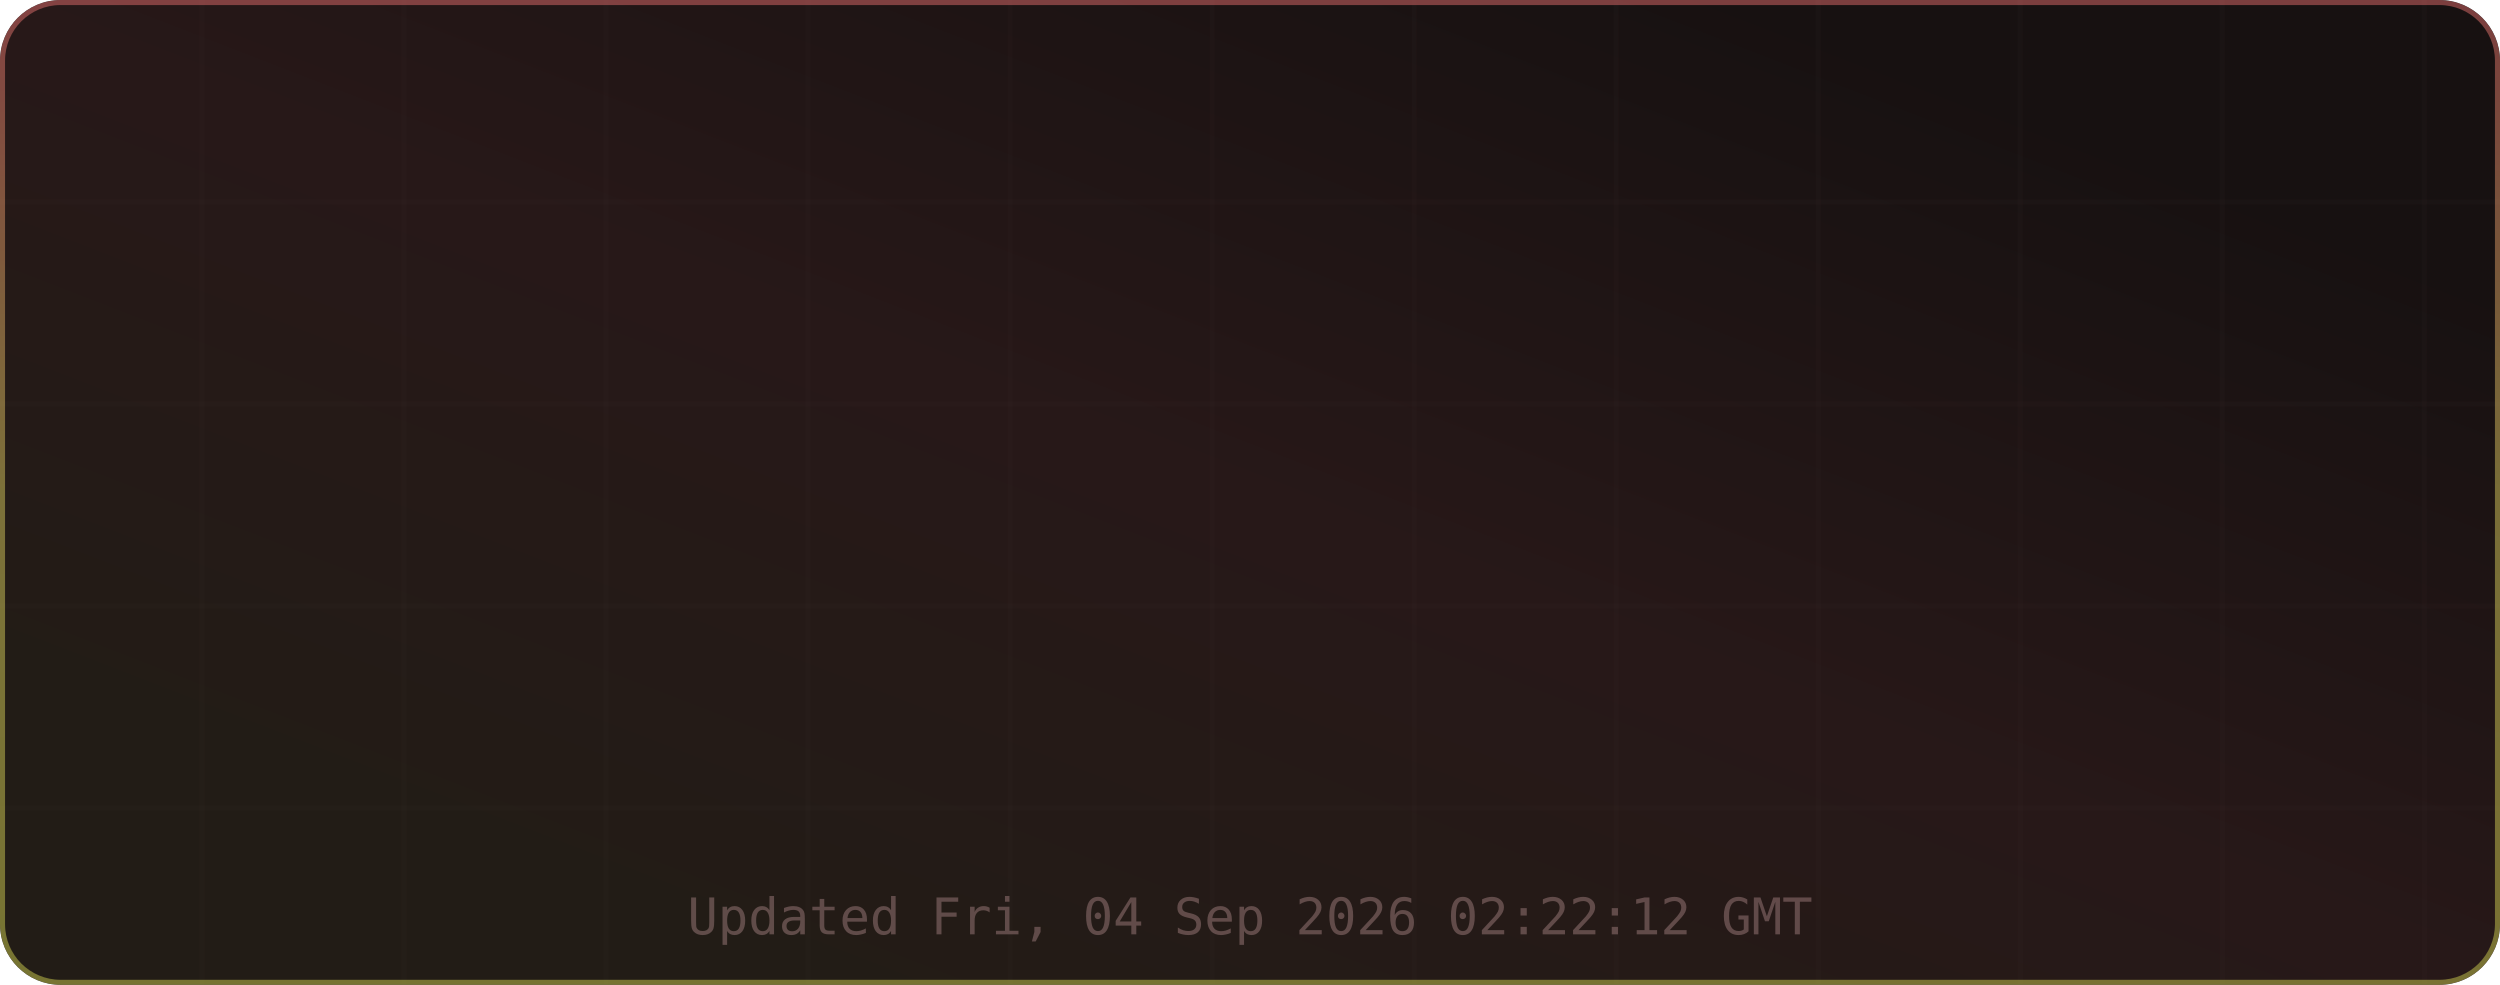
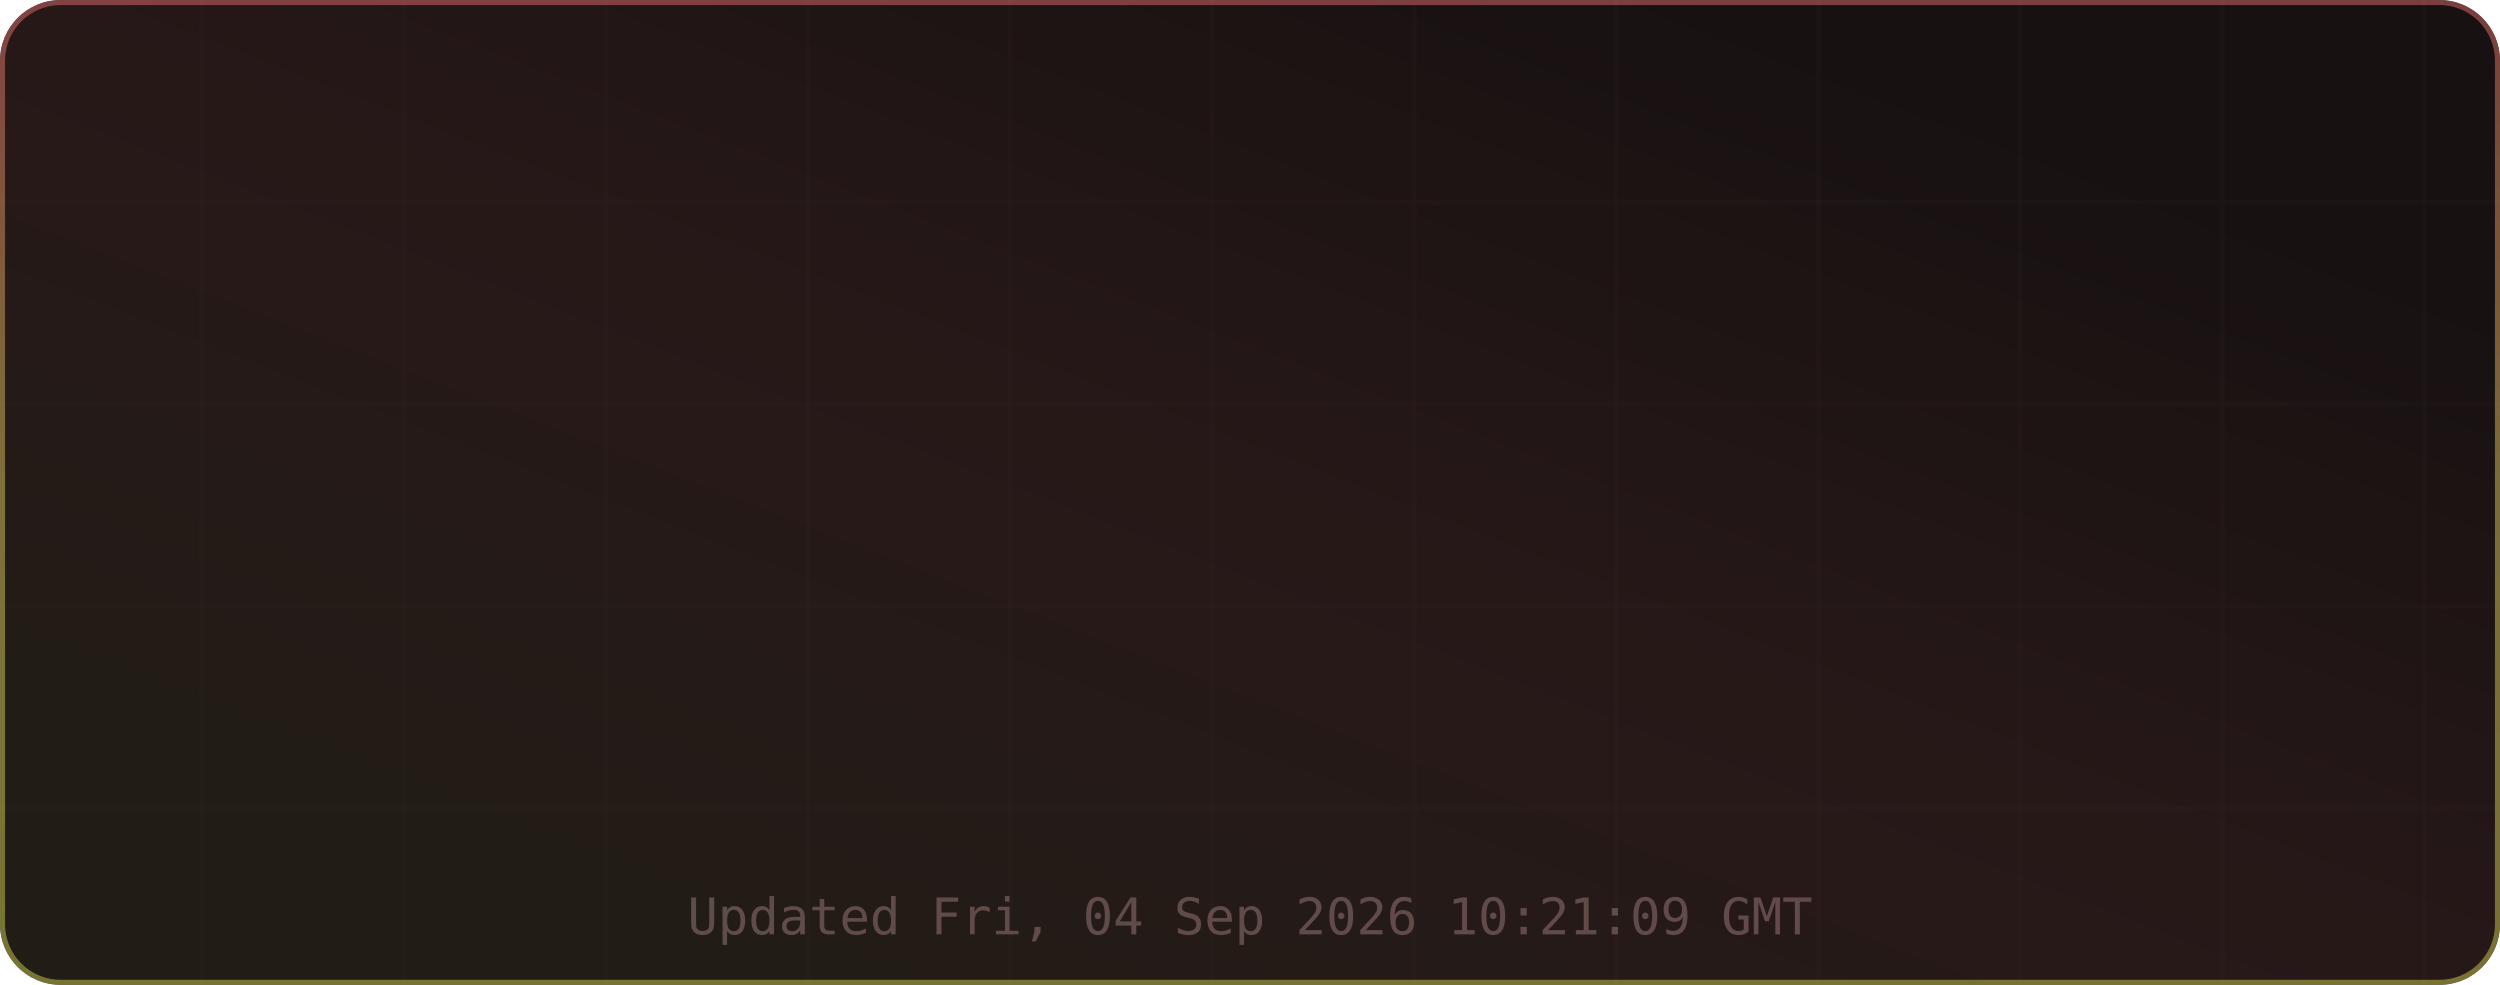
<svg xmlns="http://www.w3.org/2000/svg" width="495" height="195" viewBox="0 0 495 195" role="img" aria-label="TM's GitHub Stats">
  <defs>
    <linearGradient id="grad-bg" x1="0.85" y1="0.15" x2="0.15" y2="0.85" gradientUnits="objectBoundingBox">
      <stop offset="0%" stop-color="#171111" />
      <stop offset="50%" stop-color="#271818" />
      <stop offset="100%" stop-color="#221c16" />
      <animateTransform attributeName="gradientTransform" type="rotate" values="0 0.5 0.5; 360 0.5 0.5" dur="12s" repeatCount="indefinite" />
    </linearGradient>
    <linearGradient id="grad-accent" x1="0.5" y1="0" x2="0.5" y2="1" gradientUnits="objectBoundingBox">
      <stop offset="0%" stop-color="#e06c6c" />
      <stop offset="50%" stop-color="#d6c85c" />
      <stop offset="100%" stop-color="#cbcb4d" />
      <animateTransform attributeName="gradientTransform" type="rotate" values="0 0.5 0.5; 360 0.5 0.5" dur="8s" repeatCount="indefinite" />
    </linearGradient>
    <linearGradient id="grad-chart" x1="0.5" y1="0" x2="0.5" y2="1" gradientUnits="objectBoundingBox">
      <stop offset="0%" stop-color="#e06c6c" stop-opacity="0.9" />
      <stop offset="100%" stop-color="#d6c85c" stop-opacity="0.7" />
    </linearGradient>
    <radialGradient id="grad-glow" cx="0.5" cy="0.5" r="0.6" gradientUnits="objectBoundingBox">
      <stop offset="0%" stop-color="#e06c6c" stop-opacity="0.3" />
      <stop offset="100%" stop-color="#e06c6c" stop-opacity="0" />
    </radialGradient>
    <filter id="drop-shadow" x="-20%" y="-20%" width="140%" height="140%">
      <feGaussianBlur in="SourceAlpha" stdDeviation="3" />
      <feOffset dx="0" dy="2" />
      <feComponentTransfer>
        <feFuncA type="linear" slope="0.4" />
      </feComponentTransfer>
      <feMerge>
        <feMergeNode />
        <feMergeNode in="SourceGraphic" />
      </feMerge>
    </filter>
    <filter id="glow-filter" x="-30%" y="-30%" width="160%" height="160%">
      <feGaussianBlur stdDeviation="4" result="blur" />
      <feMerge>
        <feMergeNode in="blur" />
        <feMergeNode in="SourceGraphic" />
      </feMerge>
    </filter>
    <clipPath id="card-clip">
      <rect width="495" height="195" rx="12" ry="12" />
    </clipPath>
  </defs>
  <defs>
    <filter id="noise" x="0" y="0" width="100%" height="100%">
      <feTurbulence type="fractalNoise" baseFrequency="0.65" numOctaves="3" stitchTiles="stitch" />
      <feColorMatrix type="saturate" values="0" />
      <feBlend in="SourceGraphic" mode="overlay" result="blend" />
      <feComposite in="blend" in2="SourceGraphic" operator="in" />
    </filter>
  </defs>
  <g clip-path="url(#card-clip)">
    <rect x="0" y="0" width="495" height="195" rx="12" ry="12" fill="url(#grad-bg)" clip-path="url(#card-clip)" />
    <g opacity="1">
      <line x1="40" y1="0" x2="40" y2="195" stroke="#432d2d" stroke-width="1" opacity="0.08" />
      <line x1="80" y1="0" x2="80" y2="195" stroke="#432d2d" stroke-width="1" opacity="0.08" />
      <line x1="120" y1="0" x2="120" y2="195" stroke="#432d2d" stroke-width="1" opacity="0.08" />
      <line x1="160" y1="0" x2="160" y2="195" stroke="#432d2d" stroke-width="1" opacity="0.08" />
      <line x1="200" y1="0" x2="200" y2="195" stroke="#432d2d" stroke-width="1" opacity="0.08" />
      <line x1="240" y1="0" x2="240" y2="195" stroke="#432d2d" stroke-width="1" opacity="0.08" />
      <line x1="280" y1="0" x2="280" y2="195" stroke="#432d2d" stroke-width="1" opacity="0.08" />
      <line x1="320" y1="0" x2="320" y2="195" stroke="#432d2d" stroke-width="1" opacity="0.08" />
      <line x1="360" y1="0" x2="360" y2="195" stroke="#432d2d" stroke-width="1" opacity="0.08" />
      <line x1="400" y1="0" x2="400" y2="195" stroke="#432d2d" stroke-width="1" opacity="0.08" />
      <line x1="440" y1="0" x2="440" y2="195" stroke="#432d2d" stroke-width="1" opacity="0.08" />
      <line x1="480" y1="0" x2="480" y2="195" stroke="#432d2d" stroke-width="1" opacity="0.08" />
      <line x1="0" y1="40" x2="495" y2="40" stroke="#432d2d" stroke-width="1" opacity="0.08" />
      <line x1="0" y1="80" x2="495" y2="80" stroke="#432d2d" stroke-width="1" opacity="0.08" />
      <line x1="0" y1="120" x2="495" y2="120" stroke="#432d2d" stroke-width="1" opacity="0.08" />
      <line x1="0" y1="160" x2="495" y2="160" stroke="#432d2d" stroke-width="1" opacity="0.08" />
    </g>
    <rect x="0.5" y="0.5" width="494" height="194" rx="11.5" fill="none" stroke="url(#grad-accent)" stroke-width="1" opacity="0.5" />
    <g id="title-section" opacity="0">
      <text x="20" y="36" font-size="18" dominant-baseline="middle">⚡</text>
      <text x="42" y="36" font-size="16" font-family="ui-monospace,SFMono-Regular,Menlo,monospace" font-weight="700" fill="#e6edf3" text-anchor="start" dominant-baseline="middle" letter-spacing="0.5">TM's GitHub Stats</text>
      <text x="42" y="50" font-size="11" font-family="ui-monospace,SFMono-Regular,Menlo,monospace" fill="#9d7b7b" text-anchor="start" dominant-baseline="middle" opacity="0.8">@MatrixTM26 · 2026 stats</text>
      <line id="title-line" x1="16" y1="52" x2="479" y2="52" stroke="url(#grad-accent)" stroke-width="1" opacity="0.4" />
      <animate attributeName="opacity" from="0" to="1" dur="0.5s" begin="0s" fill="freeze" calcMode="spline" keySplines="0.4 0 0.2 1" keyTimes="0;1" />
    </g>
    <g transform="translate(0, 56)">
      <g opacity="0">
        <text x="73.875" y="22" font-size="13" font-family="ui-monospace,SFMono-Regular,Menlo,monospace" fill="#e06c6c" text-anchor="middle" dominant-baseline="middle" filter="url(#glow-filter)">◈</text>
        <text x="73.875" y="38" font-size="18" font-family="ui-monospace,SFMono-Regular,Menlo,monospace" font-weight="700" fill="#e6edf3" text-anchor="middle" dominant-baseline="middle">9.9K</text>
        <text x="73.875" y="54" font-size="9" font-family="ui-monospace,SFMono-Regular,Menlo,monospace" fill="#9d7b7b" text-anchor="middle" dominant-baseline="middle" letter-spacing="0.3">Commits</text>
        <animate attributeName="opacity" from="0" to="1" dur="0.5s" begin="0.1s" fill="freeze" calcMode="spline" keySplines="0.4 0 0.2 1" keyTimes="0;1" />
      </g>
      <g opacity="0">
        <text x="189.625" y="22" font-size="13" font-family="ui-monospace,SFMono-Regular,Menlo,monospace" fill="#e06c6c" text-anchor="middle" dominant-baseline="middle" filter="url(#glow-filter)">⌥</text>
        <text x="189.625" y="38" font-size="18" font-family="ui-monospace,SFMono-Regular,Menlo,monospace" font-weight="700" fill="#e6edf3" text-anchor="middle" dominant-baseline="middle">136</text>
        <text x="189.625" y="54" font-size="9" font-family="ui-monospace,SFMono-Regular,Menlo,monospace" fill="#9d7b7b" text-anchor="middle" dominant-baseline="middle" letter-spacing="0.3">Pull Requests</text>
        <animate attributeName="opacity" from="0" to="1" dur="0.5s" begin="0.17s" fill="freeze" calcMode="spline" keySplines="0.4 0 0.2 1" keyTimes="0;1" />
      </g>
      <g opacity="0">
        <text x="305.375" y="22" font-size="13" font-family="ui-monospace,SFMono-Regular,Menlo,monospace" fill="#e06c6c" text-anchor="middle" dominant-baseline="middle" filter="url(#glow-filter)">◎</text>
        <text x="305.375" y="38" font-size="18" font-family="ui-monospace,SFMono-Regular,Menlo,monospace" font-weight="700" fill="#e6edf3" text-anchor="middle" dominant-baseline="middle">1</text>
        <text x="305.375" y="54" font-size="9" font-family="ui-monospace,SFMono-Regular,Menlo,monospace" fill="#9d7b7b" text-anchor="middle" dominant-baseline="middle" letter-spacing="0.3">Issues</text>
        <animate attributeName="opacity" from="0" to="1" dur="0.5s" begin="0.24s" fill="freeze" calcMode="spline" keySplines="0.4 0 0.2 1" keyTimes="0;1" />
      </g>
      <g opacity="0">
        <text x="421.125" y="22" font-size="13" font-family="ui-monospace,SFMono-Regular,Menlo,monospace" fill="#e06c6c" text-anchor="middle" dominant-baseline="middle" filter="url(#glow-filter)">✦</text>
        <text x="421.125" y="38" font-size="18" font-family="ui-monospace,SFMono-Regular,Menlo,monospace" font-weight="700" fill="#e6edf3" text-anchor="middle" dominant-baseline="middle">2</text>
        <text x="421.125" y="54" font-size="9" font-family="ui-monospace,SFMono-Regular,Menlo,monospace" fill="#9d7b7b" text-anchor="middle" dominant-baseline="middle" letter-spacing="0.3">Reviews</text>
        <animate attributeName="opacity" from="0" to="1" dur="0.5s" begin="0.31s" fill="freeze" calcMode="spline" keySplines="0.4 0 0.2 1" keyTimes="0;1" />
      </g>
      <g opacity="0">
        <text x="73.875" y="77" font-size="13" font-family="ui-monospace,SFMono-Regular,Menlo,monospace" fill="#e06c6c" text-anchor="middle" dominant-baseline="middle" filter="url(#glow-filter)">★</text>
        <text x="73.875" y="93" font-size="18" font-family="ui-monospace,SFMono-Regular,Menlo,monospace" font-weight="700" fill="#e6edf3" text-anchor="middle" dominant-baseline="middle">113</text>
        <text x="73.875" y="109" font-size="9" font-family="ui-monospace,SFMono-Regular,Menlo,monospace" fill="#9d7b7b" text-anchor="middle" dominant-baseline="middle" letter-spacing="0.3">Stars Earned</text>
        <animate attributeName="opacity" from="0" to="1" dur="0.5s" begin="0.38s" fill="freeze" calcMode="spline" keySplines="0.4 0 0.2 1" keyTimes="0;1" />
      </g>
      <g opacity="0">
        <text x="189.625" y="77" font-size="13" font-family="ui-monospace,SFMono-Regular,Menlo,monospace" fill="#e06c6c" text-anchor="middle" dominant-baseline="middle" filter="url(#glow-filter)">⊗</text>
        <text x="189.625" y="93" font-size="18" font-family="ui-monospace,SFMono-Regular,Menlo,monospace" font-weight="700" fill="#e6edf3" text-anchor="middle" dominant-baseline="middle">17</text>
        <text x="189.625" y="109" font-size="9" font-family="ui-monospace,SFMono-Regular,Menlo,monospace" fill="#9d7b7b" text-anchor="middle" dominant-baseline="middle" letter-spacing="0.3">Forks</text>
        <animate attributeName="opacity" from="0" to="1" dur="0.5s" begin="0.45s" fill="freeze" calcMode="spline" keySplines="0.4 0 0.2 1" keyTimes="0;1" />
      </g>
      <g opacity="0">
        <text x="305.375" y="77" font-size="13" font-family="ui-monospace,SFMono-Regular,Menlo,monospace" fill="#e06c6c" text-anchor="middle" dominant-baseline="middle" filter="url(#glow-filter)">◉</text>
        <text x="305.375" y="93" font-size="18" font-family="ui-monospace,SFMono-Regular,Menlo,monospace" font-weight="700" fill="#e6edf3" text-anchor="middle" dominant-baseline="middle">9</text>
        <text x="305.375" y="109" font-size="9" font-family="ui-monospace,SFMono-Regular,Menlo,monospace" fill="#9d7b7b" text-anchor="middle" dominant-baseline="middle" letter-spacing="0.3">Followers</text>
        <animate attributeName="opacity" from="0" to="1" dur="0.5s" begin="0.52s" fill="freeze" calcMode="spline" keySplines="0.4 0 0.2 1" keyTimes="0;1" />
      </g>
      <g opacity="0">
        <text x="421.125" y="77" font-size="13" font-family="ui-monospace,SFMono-Regular,Menlo,monospace" fill="#e06c6c" text-anchor="middle" dominant-baseline="middle" filter="url(#glow-filter)">⚑</text>
        <text x="421.125" y="93" font-size="18" font-family="ui-monospace,SFMono-Regular,Menlo,monospace" font-weight="700" fill="#e6edf3" text-anchor="middle" dominant-baseline="middle">246</text>
        <text x="421.125" y="109" font-size="9" font-family="ui-monospace,SFMono-Regular,Menlo,monospace" fill="#9d7b7b" text-anchor="middle" dominant-baseline="middle" letter-spacing="0.3">Day Streak</text>
        <animate attributeName="opacity" from="0" to="1" dur="0.5s" begin="0.59s" fill="freeze" calcMode="spline" keySplines="0.4 0 0.2 1" keyTimes="0;1" />
      </g>
      <g opacity="0">
        <circle cx="450" cy="-24" r="32" fill="none" stroke="#432d2d" stroke-width="2" />
        <circle cx="450" cy="-24" r="32" fill="none" stroke="url(#grad-accent)" stroke-width="2.5" stroke-dasharray="201.06" stroke-dashoffset="201.06" stroke-linecap="round" transform="rotate(-90 450 -24)">
          <animate attributeName="stroke-dashoffset" from="201.062" to="180.956" dur="1.5s" begin="0.3s" fill="freeze" calcMode="spline" keySplines="0.4 0 0.2 1" keyTimes="0;1" />
        </circle>
        <text x="450" y="-30" font-size="18" font-family="ui-monospace,SFMono-Regular,Menlo,monospace" font-weight="700" fill="#e06c6c" text-anchor="middle" filter="url(#glow-filter)">A+</text>
        <text x="450" y="-14" font-size="8" font-family="ui-monospace,SFMono-Regular,Menlo,monospace" fill="#9d7b7b" text-anchor="middle" letter-spacing="1">RANK</text>
        <text x="450" y="-4" font-size="8" font-family="ui-monospace,SFMono-Regular,Menlo,monospace" fill="#9d7b7b" text-anchor="middle" opacity="0.7">Top 10%</text>
        <animate attributeName="opacity" from="0" to="1" dur="0.6s" begin="0.2s" fill="freeze" calcMode="spline" keySplines="0.4 0 0.2 1" keyTimes="0;1" />
      </g>
    </g>
-     <text x="247.5" y="185" font-size="10" font-family="ui-monospace,SFMono-Regular,Menlo,monospace" fill="#9d7b7b" text-anchor="middle" opacity="0.5">Updated Fri, 04 Sep 2026 02:22:12 GMT</text>
+     <text x="247.5" y="185" font-size="10" font-family="ui-monospace,SFMono-Regular,Menlo,monospace" fill="#9d7b7b" text-anchor="middle" opacity="0.5">Updated Fri, 04 Sep 2026 10:21:09 GMT</text>
  </g>
</svg>
